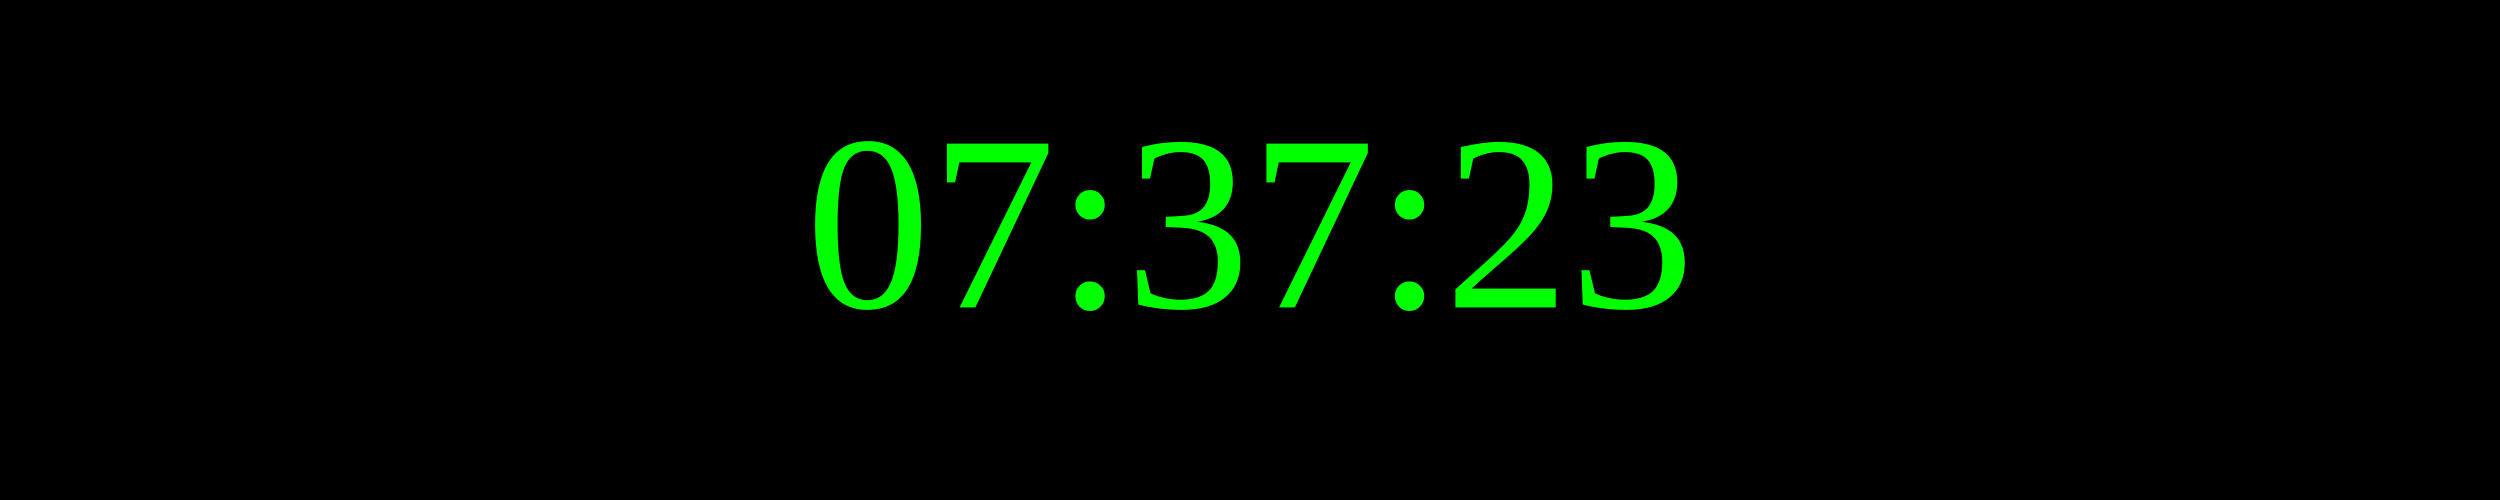
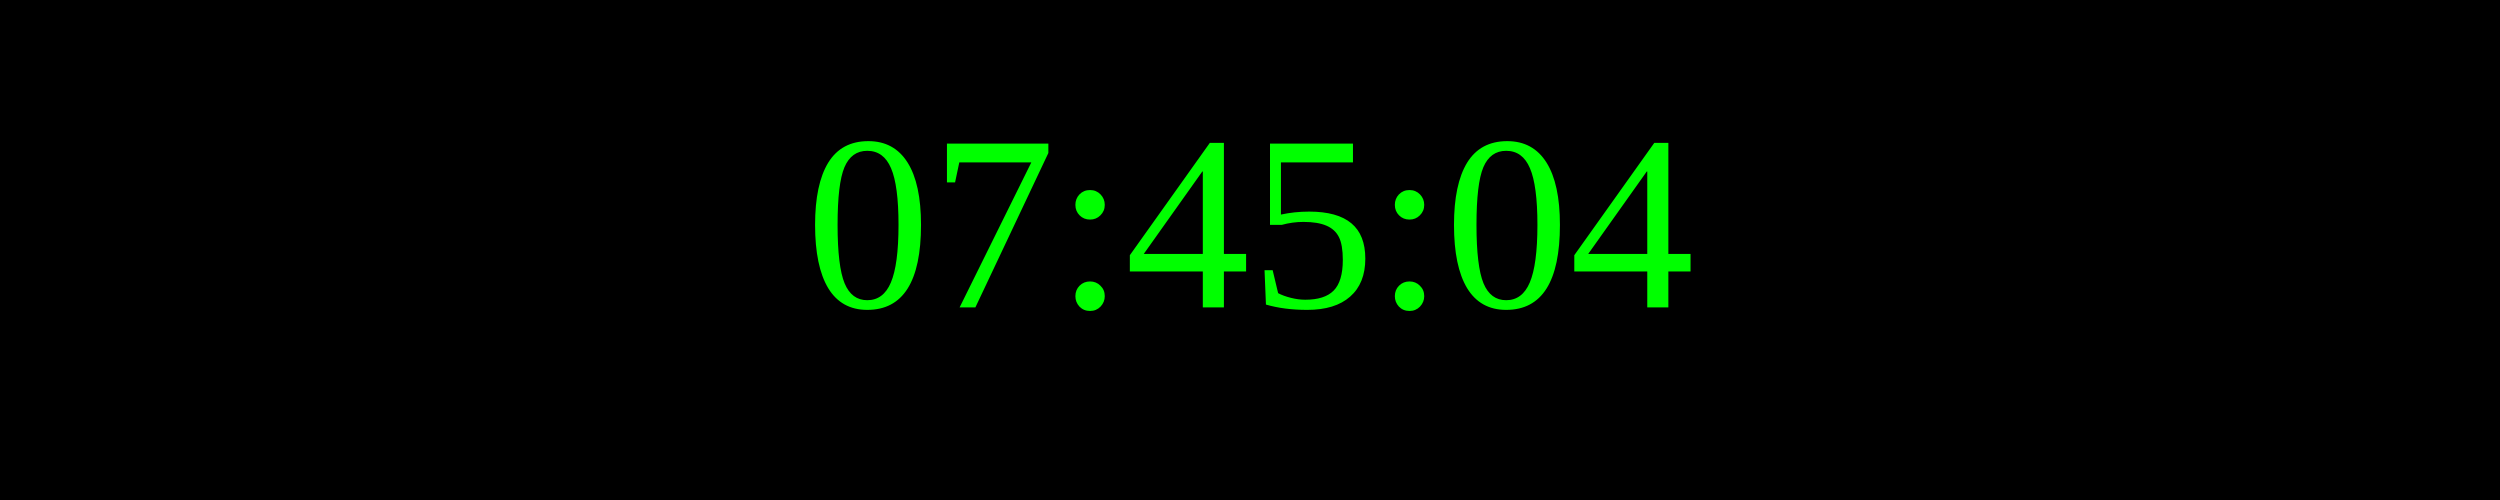
<svg xmlns="http://www.w3.org/2000/svg" width="250" height="50">
  <rect width="100%" height="100%" fill="black" />
  <text x="50%" y="50%" font-size="25" fill="lime" text-anchor="middle" dominant-baseline="middle">
- 07:37:23
+ 07:45:04
</text>
</svg>
